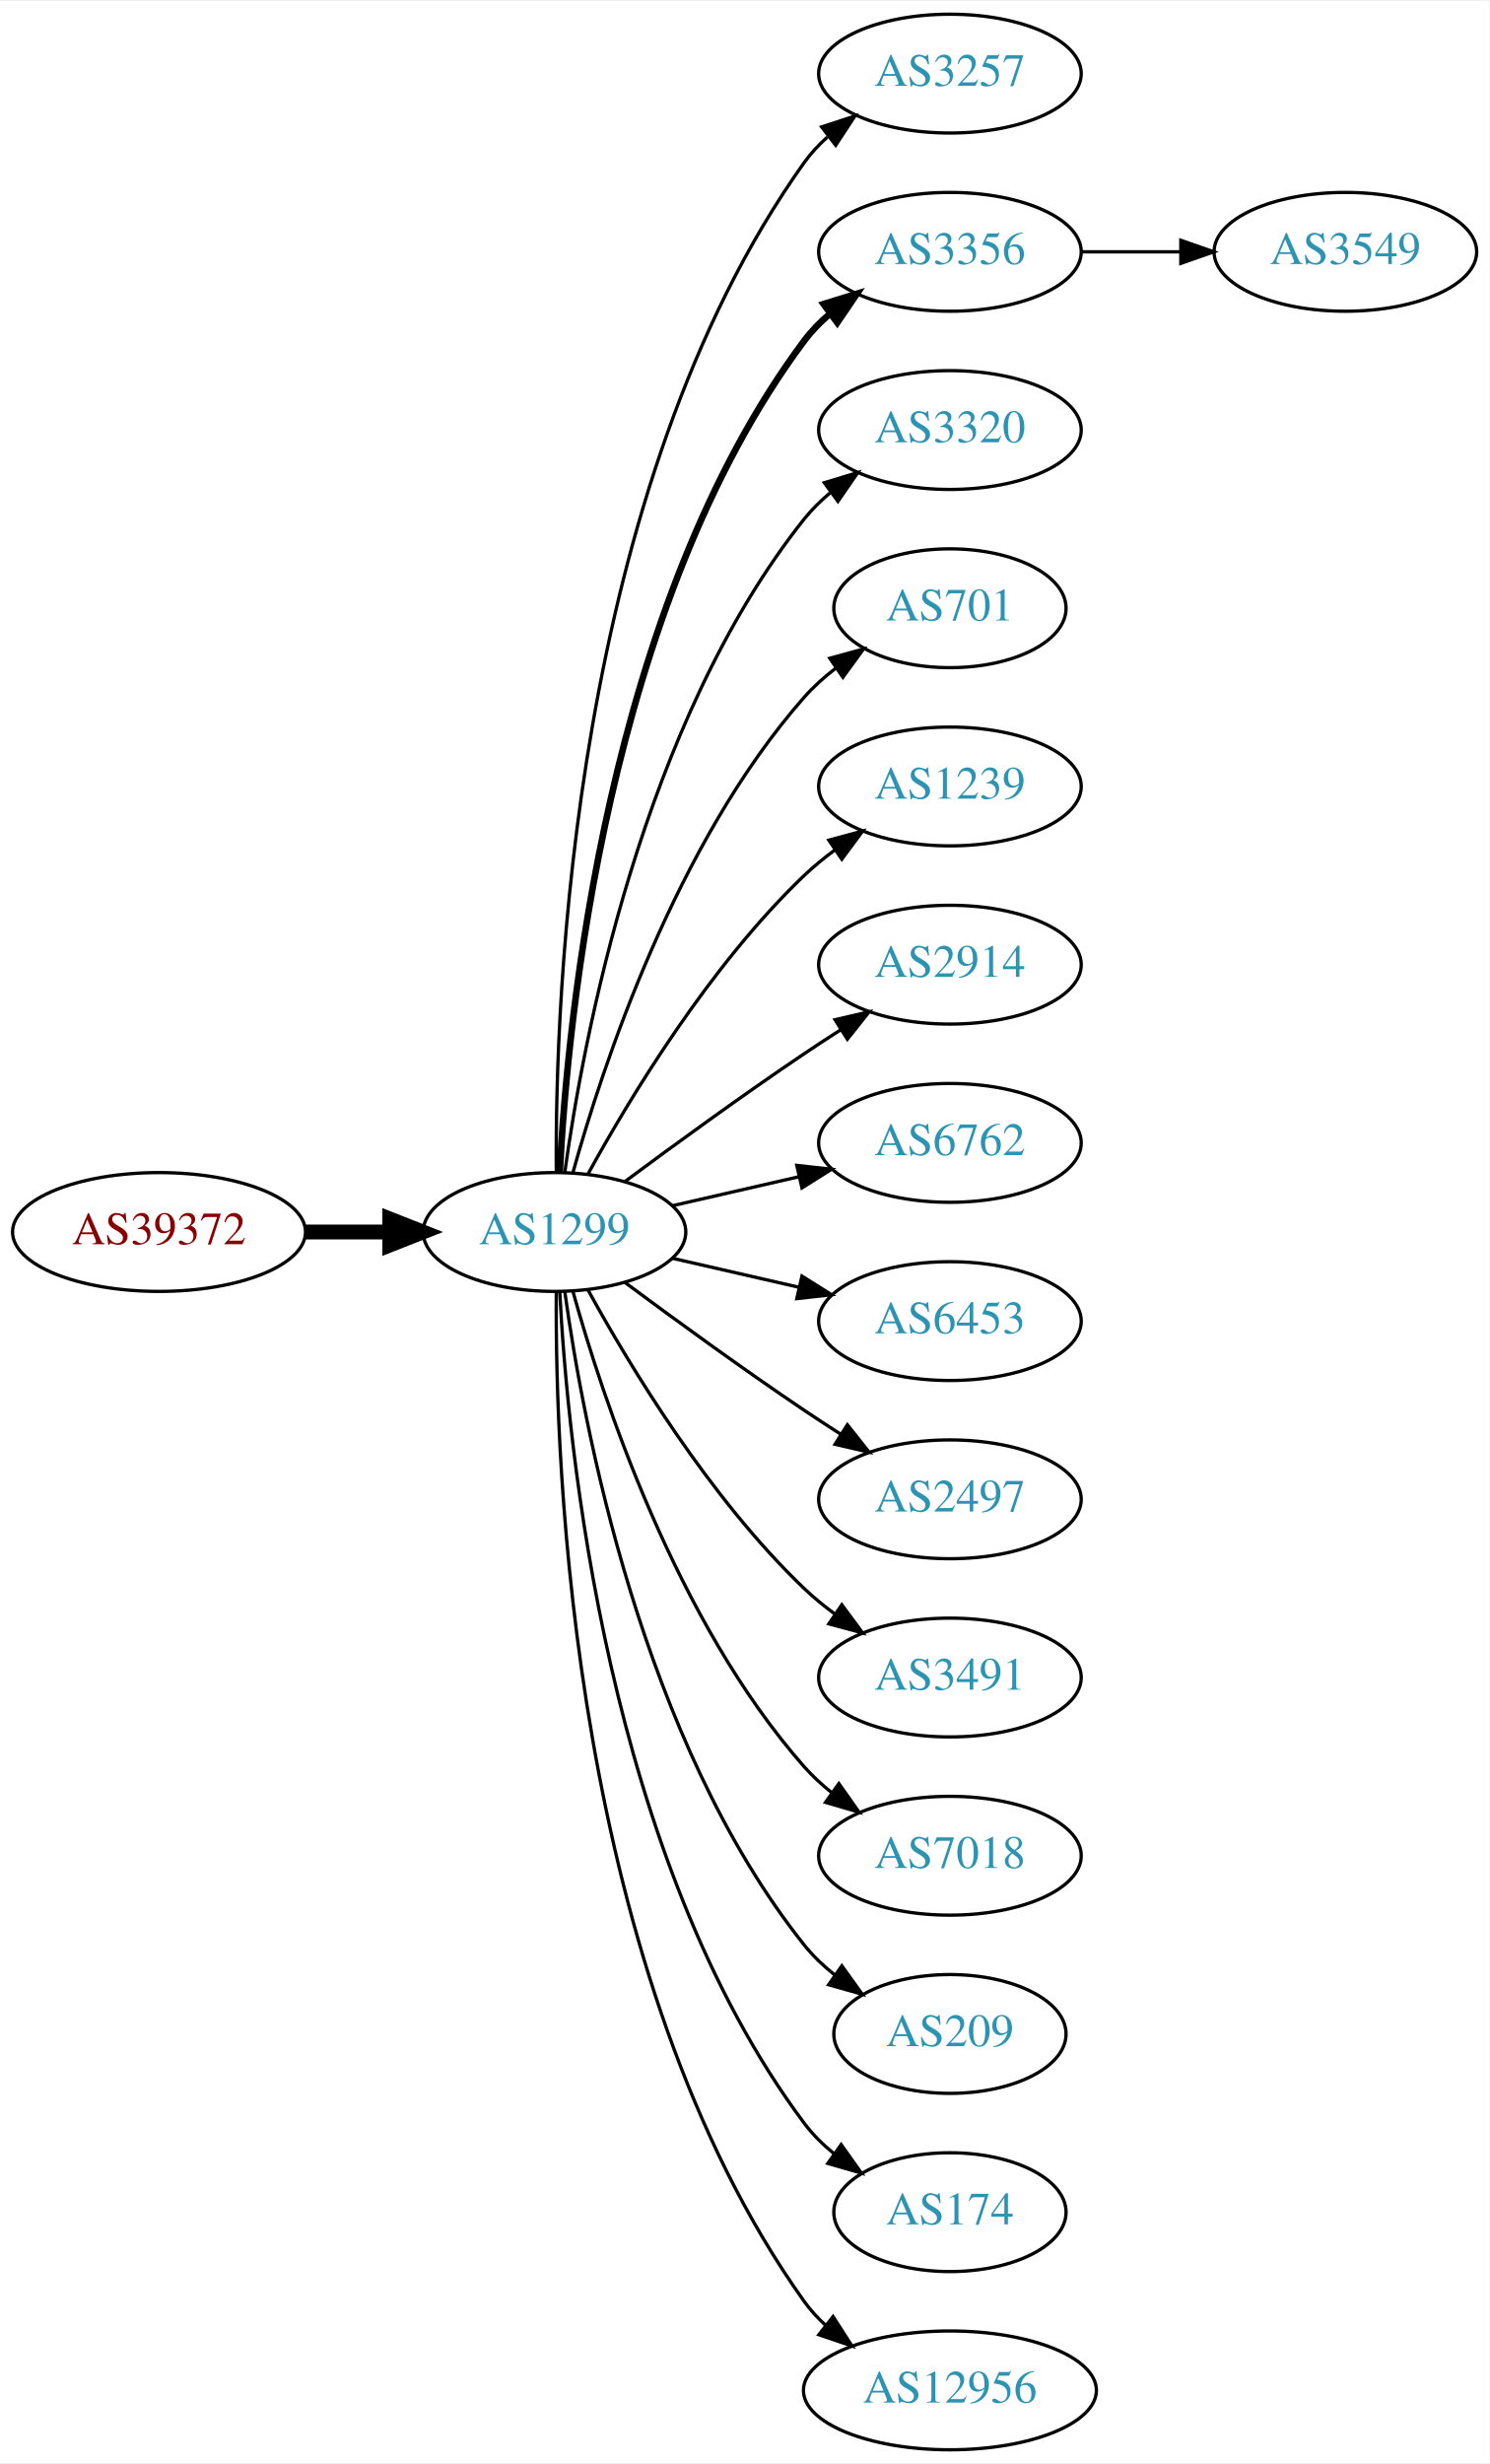
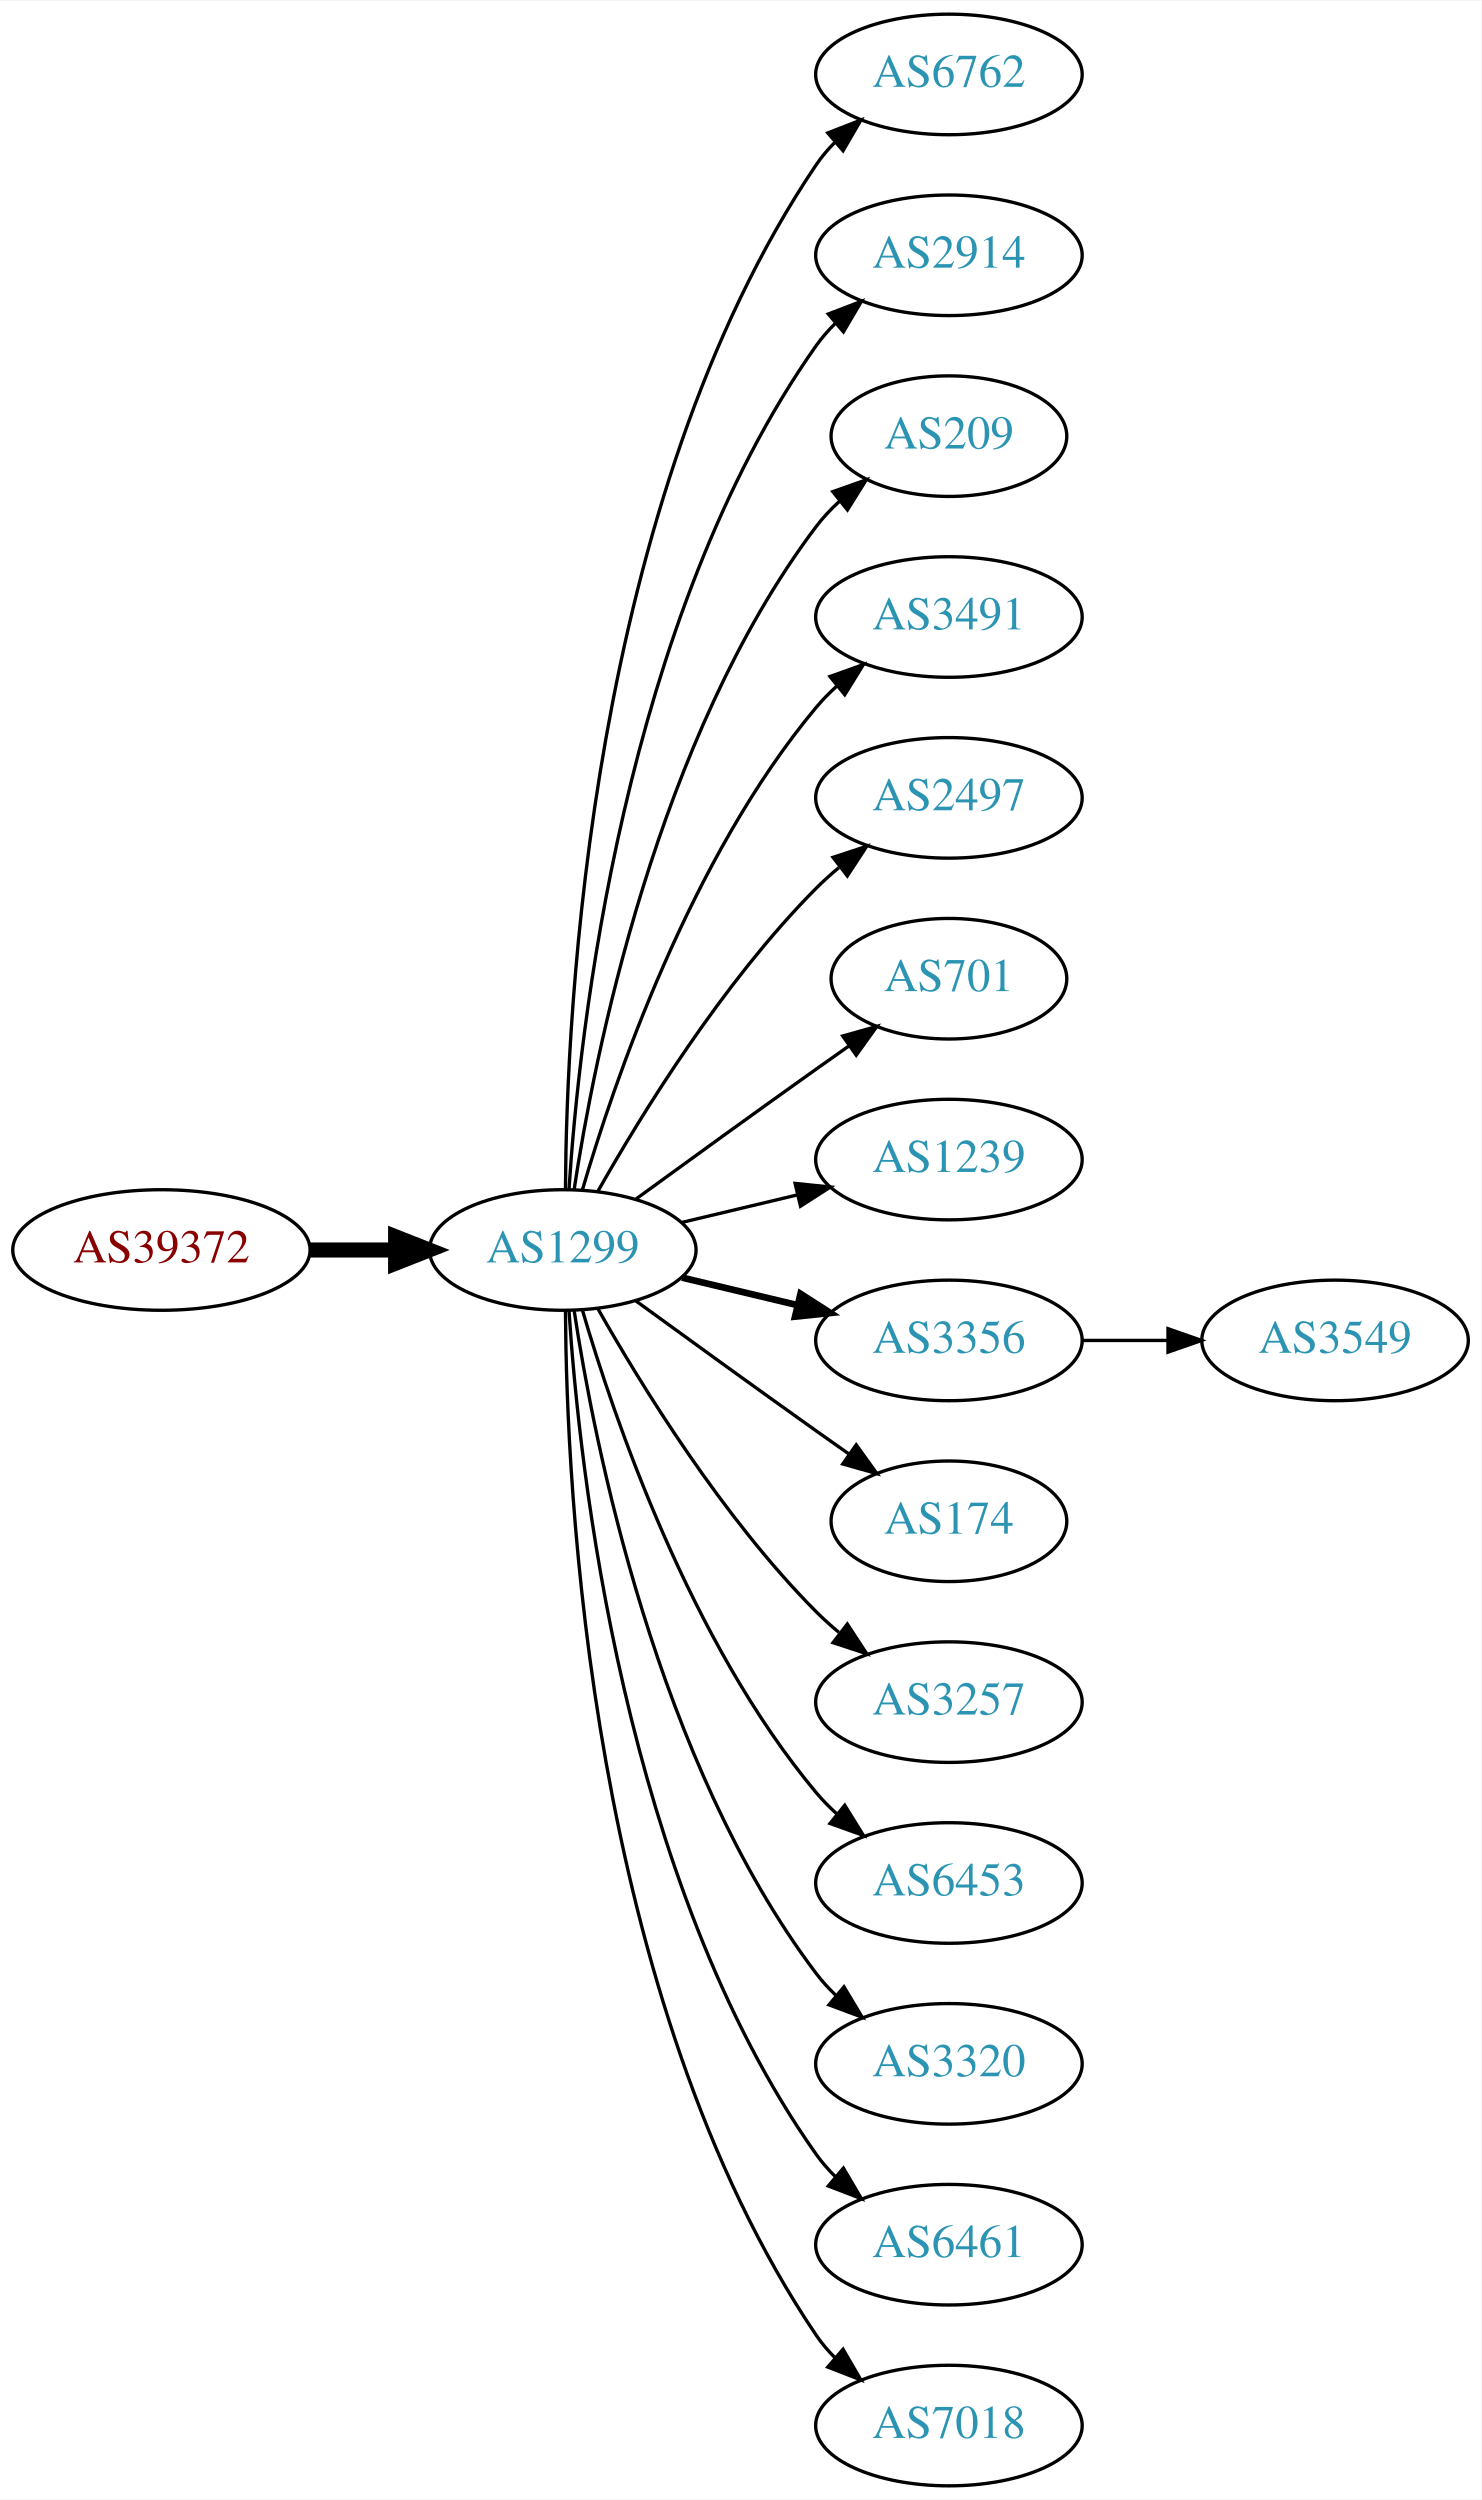
- <svg xmlns="http://www.w3.org/2000/svg" xmlns:xlink="http://www.w3.org/1999/xlink" width="451pt" height="746pt" viewBox="0.00 0.00 451.37 746.00">
+ <svg xmlns="http://www.w3.org/2000/svg" xmlns:xlink="http://www.w3.org/1999/xlink" width="442pt" height="746pt" viewBox="0.00 0.00 442.27 746.00">
  <g id="graph0" class="graph" transform="scale(1 1) rotate(0) translate(4 742)">
-     <polygon fill="white" stroke="none" points="-4,4 -4,-742 447.37,-742 447.37,4 -4,4" />
+     <polygon fill="white" stroke="none" points="-4,4 -4,-742 438.271,-742 438.271,4 -4,4" />
    <g id="node1" class="node">
      <g id="a_node1">
        <a xlink:href="/asn/39372" xlink:title="AS39372 ~ Josef Edtbauer e.u. [AT]">
          <ellipse fill="#ffffff" stroke="black" cx="44.196" cy="-369" rx="44.393" ry="18" />
          <text text-anchor="middle" x="44.196" y="-365.3" font-family="Times,serif" font-size="14.00" fill="#880000">AS39372</text>
        </a>
      </g>
    </g>
    <g id="node2" class="node">
      <g id="a_node2">
        <a xlink:href="/asn/1299" xlink:title="AS1299 ~ Telia Carrier [EU]">
          <ellipse fill="#ffffff" stroke="black" cx="164.039" cy="-369" rx="39.794" ry="18" />
          <text text-anchor="middle" x="164.039" y="-365.3" font-family="Times,serif" font-size="14.00" fill="#2c94b3">AS1299</text>
        </a>
      </g>
    </g>
    <g id="edge1" class="edge">
      <path fill="none" stroke="black" stroke-width="4.5" d="M88.407,-369C96.72,-369 105.482,-369 113.965,-369" />
      <polygon fill="black" stroke="black" stroke-width="4.5" points="114.123,-372.938 124.123,-369 114.123,-365.063 114.123,-372.938" />
    </g>
    <g id="node3" class="node">
      <g id="a_node3">
-         <a xlink:href="/asn/3257" xlink:title="AS3257 ~ GTT [DE]">
-           <ellipse fill="#ffffff" stroke="black" cx="283.881" cy="-720" rx="39.794" ry="18" />
-           <text text-anchor="middle" x="283.881" y="-716.3" font-family="Times,serif" font-size="14.00" fill="#2c94b3">AS3257</text>
+         <a xlink:href="/asn/6762" xlink:title="AS6762 ~ TELECOM ITALIA SPARKLE S.p.A. [IT]">
+           <ellipse fill="#ffffff" stroke="black" cx="279.332" cy="-720" rx="39.794" ry="18" />
+           <text text-anchor="middle" x="279.332" y="-716.3" font-family="Times,serif" font-size="14.00" fill="#2c94b3">AS6762</text>
        </a>
      </g>
    </g>
    <g id="edge2" class="edge">
-       <path fill="none" stroke="black" d="M164.587,-387.063C164.168,-439.503 169.322,-594.293 239.685,-693 241.687,-695.809 244.082,-698.388 246.703,-700.743" />
-       <polygon fill="black" stroke="black" points="245.007,-703.852 255.079,-707.139 249.255,-698.288 245.007,-703.852" />
+       <path fill="none" stroke="black" d="M164.836,-387.265C165.116,-439.599 172.031,-592.764 239.685,-693 241.316,-695.417 243.242,-697.684 245.348,-699.796" />
+       <polygon fill="black" stroke="black" points="243.167,-702.536 253.042,-706.373 247.715,-697.215 243.167,-702.536" />
    </g>
    <g id="node4" class="node">
      <g id="a_node4">
-         <a xlink:href="/asn/3356" xlink:title="AS3356 ~ Level 3 Parent, LLC [US]">
-           <ellipse fill="#ffffff" stroke="black" cx="283.881" cy="-666" rx="39.794" ry="18" />
-           <text text-anchor="middle" x="283.881" y="-662.3" font-family="Times,serif" font-size="14.00" fill="#2c94b3">AS3356</text>
+         <a xlink:href="/asn/2914" xlink:title="AS2914 ~ NTT America, Inc. [US]">
+           <ellipse fill="#ffffff" stroke="black" cx="279.332" cy="-666" rx="39.794" ry="18" />
+           <text text-anchor="middle" x="279.332" y="-662.3" font-family="Times,serif" font-size="14.00" fill="#2c94b3">AS2914</text>
        </a>
      </g>
    </g>
    <g id="edge3" class="edge">
-       <path fill="none" stroke="black" stroke-width="2" d="M165.63,-387.023C168.007,-433.412 179.925,-558.893 239.685,-639 241.933,-642.013 244.624,-644.769 247.551,-647.272" />
-       <polygon fill="black" stroke="black" stroke-width="2" points="245.582,-650.169 255.702,-653.303 249.746,-644.542 245.582,-650.169" />
+       <path fill="none" stroke="black" d="M165.894,-387.185C168.888,-433.425 182.134,-557.589 239.685,-639 241.368,-641.381 243.331,-643.622 245.464,-645.716" />
+       <polygon fill="black" stroke="black" points="243.31,-648.478 253.207,-652.259 247.828,-643.132 243.31,-648.478" />
    </g>
    <g id="node5" class="node">
      <g id="a_node5">
-         <a xlink:href="/asn/3320" xlink:title="AS3320 ~ DTAG [DE]">
-           <ellipse fill="#ffffff" stroke="black" cx="283.881" cy="-612" rx="39.794" ry="18" />
-           <text text-anchor="middle" x="283.881" y="-608.3" font-family="Times,serif" font-size="14.00" fill="#2c94b3">AS3320</text>
+         <a xlink:href="/asn/209" xlink:title="AS209 ~ CenturyLink Communications, LLC [US]">
+           <ellipse fill="#ffffff" stroke="black" cx="279.332" cy="-612" rx="35.194" ry="18" />
+           <text text-anchor="middle" x="279.332" y="-608.3" font-family="Times,serif" font-size="14.00" fill="#2c94b3">AS209</text>
        </a>
      </g>
    </g>
    <g id="edge4" class="edge">
-       <path fill="none" stroke="black" d="M167.178,-387.17C172.678,-426.974 190.504,-523.233 239.685,-585 242.026,-587.94 244.781,-590.649 247.747,-593.121" />
-       <polygon fill="black" stroke="black" points="245.812,-596.042 255.953,-599.11 249.939,-590.388 245.812,-596.042" />
+       <path fill="none" stroke="black" d="M167.415,-386.986C173.389,-426.422 192.1,-521.995 239.685,-585 241.708,-587.678 244.073,-590.19 246.621,-592.522" />
+       <polygon fill="black" stroke="black" points="244.655,-595.432 254.646,-598.958 249.035,-589.972 244.655,-595.432" />
    </g>
    <g id="node6" class="node">
      <g id="a_node6">
-         <a xlink:href="/asn/701" xlink:title="AS701 ~ UUNET [US]">
-           <ellipse fill="#ffffff" stroke="black" cx="283.881" cy="-558" rx="35.194" ry="18" />
-           <text text-anchor="middle" x="283.881" y="-554.3" font-family="Times,serif" font-size="14.00" fill="#2c94b3">AS701</text>
+         <a xlink:href="/asn/3491" xlink:title="AS3491 ~ PCCW Global, Inc. [US]">
+           <ellipse fill="#ffffff" stroke="black" cx="279.332" cy="-558" rx="39.794" ry="18" />
+           <text text-anchor="middle" x="279.332" y="-554.3" font-family="Times,serif" font-size="14.00" fill="#2c94b3">AS3491</text>
        </a>
      </g>
    </g>
    <g id="edge5" class="edge">
-       <path fill="none" stroke="black" d="M169.612,-386.946C178.517,-418.995 200.801,-486.842 239.685,-531 242.512,-534.211 245.814,-537.172 249.309,-539.864" />
-       <polygon fill="black" stroke="black" points="247.466,-542.845 257.684,-545.645 251.443,-537.084 247.466,-542.845" />
+       <path fill="none" stroke="black" d="M169.913,-387.002C179.227,-418.844 202.043,-485.981 239.685,-531 241.555,-533.237 243.654,-535.374 245.88,-537.396" />
+       <polygon fill="black" stroke="black" points="243.823,-540.234 253.799,-543.804 248.227,-534.793 243.823,-540.234" />
    </g>
    <g id="node7" class="node">
      <g id="a_node7">
-         <a xlink:href="/asn/1239" xlink:title="AS1239 ~ Sprint [US]">
-           <ellipse fill="#ffffff" stroke="black" cx="283.881" cy="-504" rx="39.794" ry="18" />
-           <text text-anchor="middle" x="283.881" y="-500.3" font-family="Times,serif" font-size="14.00" fill="#2c94b3">AS1239</text>
+         <a xlink:href="/asn/2497" xlink:title="AS2497 ~ Internet Initiative Japan Inc. [JP]">
+           <ellipse fill="#ffffff" stroke="black" cx="279.332" cy="-504" rx="39.794" ry="18" />
+           <text text-anchor="middle" x="279.332" y="-500.3" font-family="Times,serif" font-size="14.00" fill="#2c94b3">AS2497</text>
        </a>
      </g>
    </g>
    <g id="edge6" class="edge">
-       <path fill="none" stroke="black" d="M174.28,-386.713C186.825,-409.561 211.002,-449.611 239.685,-477 242.553,-479.739 245.742,-482.347 249.051,-484.785" />
-       <polygon fill="black" stroke="black" points="247.175,-487.742 257.411,-490.477 251.114,-481.956 247.175,-487.742" />
+       <path fill="none" stroke="black" d="M174.498,-386.49C187.28,-409.096 211.712,-448.886 239.685,-477 241.796,-479.121 244.092,-481.188 246.477,-483.171" />
+       <polygon fill="black" stroke="black" points="244.73,-486.242 254.793,-489.556 248.993,-480.69 244.73,-486.242" />
    </g>
    <g id="node8" class="node">
      <g id="a_node8">
-         <a xlink:href="/asn/2914" xlink:title="AS2914 ~ NTT America, Inc. [US]">
-           <ellipse fill="#ffffff" stroke="black" cx="283.881" cy="-450" rx="39.794" ry="18" />
-           <text text-anchor="middle" x="283.881" y="-446.3" font-family="Times,serif" font-size="14.00" fill="#2c94b3">AS2914</text>
+         <a xlink:href="/asn/701" xlink:title="AS701 ~ UUNET [US]">
+           <ellipse fill="#ffffff" stroke="black" cx="279.332" cy="-450" rx="35.194" ry="18" />
+           <text text-anchor="middle" x="279.332" y="-446.3" font-family="Times,serif" font-size="14.00" fill="#2c94b3">AS701</text>
        </a>
      </g>
    </g>
    <g id="edge7" class="edge">
-       <path fill="none" stroke="black" d="M185.369,-384.277C200.231,-395.304 220.976,-410.407 239.685,-423 243.234,-425.389 246.984,-427.839 250.733,-430.242" />
-       <polygon fill="black" stroke="black" points="249.059,-433.325 259.381,-435.712 252.801,-427.409 249.059,-433.325" />
+       <path fill="none" stroke="black" d="M185.887,-384.222C200.821,-395.091 221.435,-410.025 239.685,-423 242.895,-425.282 246.264,-427.661 249.619,-430.018" />
+       <polygon fill="black" stroke="black" points="247.631,-432.899 257.83,-435.77 251.647,-427.166 247.631,-432.899" />
    </g>
    <g id="node9" class="node">
      <g id="a_node9">
-         <a xlink:href="/asn/6762" xlink:title="AS6762 ~ TELECOM ITALIA SPARKLE S.p.A. [IT]">
-           <ellipse fill="#ffffff" stroke="black" cx="283.881" cy="-396" rx="39.794" ry="18" />
-           <text text-anchor="middle" x="283.881" y="-392.3" font-family="Times,serif" font-size="14.00" fill="#2c94b3">AS6762</text>
+         <a xlink:href="/asn/1239" xlink:title="AS1239 ~ Sprint [US]">
+           <ellipse fill="#ffffff" stroke="black" cx="279.332" cy="-396" rx="39.794" ry="18" />
+           <text text-anchor="middle" x="279.332" y="-392.3" font-family="Times,serif" font-size="14.00" fill="#2c94b3">AS1239</text>
        </a>
      </g>
    </g>
    <g id="edge8" class="edge">
-       <path fill="none" stroke="black" d="M199.758,-376.955C211.758,-379.704 225.379,-382.825 238.071,-385.733" />
-       <polygon fill="black" stroke="black" points="237.474,-389.187 248.003,-388.009 239.037,-382.364 237.474,-389.187" />
+       <path fill="none" stroke="black" d="M199.646,-377.248C210.517,-379.838 222.671,-382.735 234.114,-385.462" />
+       <polygon fill="black" stroke="black" points="233.397,-388.889 243.936,-387.803 235.02,-382.08 233.397,-388.889" />
    </g>
    <g id="node10" class="node">
      <g id="a_node10">
-         <a xlink:href="/asn/6453" xlink:title="AS6453 ~ TATA COMMUNICATIONS (AMERICA) INC [US]">
-           <ellipse fill="#ffffff" stroke="black" cx="283.881" cy="-342" rx="39.794" ry="18" />
-           <text text-anchor="middle" x="283.881" y="-338.3" font-family="Times,serif" font-size="14.00" fill="#2c94b3">AS6453</text>
+         <a xlink:href="/asn/3356" xlink:title="AS3356 ~ Level 3 Parent, LLC [US]">
+           <ellipse fill="#ffffff" stroke="black" cx="279.332" cy="-342" rx="39.794" ry="18" />
+           <text text-anchor="middle" x="279.332" y="-338.3" font-family="Times,serif" font-size="14.00" fill="#2c94b3">AS3356</text>
        </a>
      </g>
    </g>
    <g id="edge9" class="edge">
-       <path fill="none" stroke="black" d="M199.758,-361.045C211.758,-358.296 225.379,-355.175 238.071,-352.267" />
-       <polygon fill="black" stroke="black" points="239.037,-355.636 248.003,-349.991 237.474,-348.813 239.037,-355.636" />
+       <path fill="none" stroke="black" stroke-width="2" d="M199.646,-360.752C210.517,-358.162 222.671,-355.265 234.114,-352.538" />
+       <polygon fill="black" stroke="black" stroke-width="2" points="235.02,-355.92 243.936,-350.197 233.397,-349.111 235.02,-355.92" />
    </g>
    <g id="node11" class="node">
      <g id="a_node11">
-         <a xlink:href="/asn/2497" xlink:title="AS2497 ~ Internet Initiative Japan Inc. [JP]">
-           <ellipse fill="#ffffff" stroke="black" cx="283.881" cy="-288" rx="39.794" ry="18" />
-           <text text-anchor="middle" x="283.881" y="-284.3" font-family="Times,serif" font-size="14.00" fill="#2c94b3">AS2497</text>
+         <a xlink:href="/asn/174" xlink:title="AS174 ~ Cogent Communications [US]">
+           <ellipse fill="#ffffff" stroke="black" cx="279.332" cy="-288" rx="35.194" ry="18" />
+           <text text-anchor="middle" x="279.332" y="-284.3" font-family="Times,serif" font-size="14.00" fill="#2c94b3">AS174</text>
        </a>
      </g>
    </g>
    <g id="edge10" class="edge">
-       <path fill="none" stroke="black" d="M185.369,-353.723C200.231,-342.696 220.976,-327.593 239.685,-315 243.234,-312.611 246.984,-310.161 250.733,-307.758" />
-       <polygon fill="black" stroke="black" points="252.801,-310.591 259.381,-302.288 249.059,-304.675 252.801,-310.591" />
+       <path fill="none" stroke="black" d="M185.887,-353.778C200.821,-342.909 221.435,-327.975 239.685,-315 242.895,-312.718 246.264,-310.339 249.619,-307.982" />
+       <polygon fill="black" stroke="black" points="251.647,-310.834 257.83,-302.23 247.631,-305.101 251.647,-310.834" />
    </g>
    <g id="node12" class="node">
      <g id="a_node12">
-         <a xlink:href="/asn/3491" xlink:title="AS3491 ~ PCCW Global, Inc. [US]">
-           <ellipse fill="#ffffff" stroke="black" cx="283.881" cy="-234" rx="39.794" ry="18" />
-           <text text-anchor="middle" x="283.881" y="-230.3" font-family="Times,serif" font-size="14.00" fill="#2c94b3">AS3491</text>
+         <a xlink:href="/asn/3257" xlink:title="AS3257 ~ GTT [DE]">
+           <ellipse fill="#ffffff" stroke="black" cx="279.332" cy="-234" rx="39.794" ry="18" />
+           <text text-anchor="middle" x="279.332" y="-230.3" font-family="Times,serif" font-size="14.00" fill="#2c94b3">AS3257</text>
        </a>
      </g>
    </g>
    <g id="edge11" class="edge">
-       <path fill="none" stroke="black" d="M174.28,-351.287C186.825,-328.439 211.002,-288.389 239.685,-261 242.553,-258.261 245.742,-255.653 249.051,-253.215" />
-       <polygon fill="black" stroke="black" points="251.114,-256.044 257.411,-247.523 247.175,-250.258 251.114,-256.044" />
+       <path fill="none" stroke="black" d="M174.498,-351.51C187.28,-328.904 211.712,-289.114 239.685,-261 241.796,-258.879 244.092,-256.812 246.477,-254.829" />
+       <polygon fill="black" stroke="black" points="248.993,-257.31 254.793,-248.444 244.73,-251.758 248.993,-257.31" />
    </g>
    <g id="node13" class="node">
      <g id="a_node13">
-         <a xlink:href="/asn/7018" xlink:title="AS7018 ~ AT&amp;T Services, Inc. [US]">
-           <ellipse fill="#ffffff" stroke="black" cx="283.881" cy="-180" rx="39.794" ry="18" />
-           <text text-anchor="middle" x="283.881" y="-176.3" font-family="Times,serif" font-size="14.00" fill="#2c94b3">AS7018</text>
+         <a xlink:href="/asn/6453" xlink:title="AS6453 ~ TATA COMMUNICATIONS (AMERICA) INC [US]">
+           <ellipse fill="#ffffff" stroke="black" cx="279.332" cy="-180" rx="39.794" ry="18" />
+           <text text-anchor="middle" x="279.332" y="-176.3" font-family="Times,serif" font-size="14.00" fill="#2c94b3">AS6453</text>
        </a>
      </g>
    </g>
    <g id="edge12" class="edge">
-       <path fill="none" stroke="black" d="M169.612,-351.054C178.517,-319.005 200.801,-251.158 239.685,-207 242.169,-204.179 245.019,-201.551 248.044,-199.129" />
-       <polygon fill="black" stroke="black" points="250.23,-201.869 256.334,-193.209 246.162,-196.172 250.23,-201.869" />
+       <path fill="none" stroke="black" d="M169.913,-350.998C179.227,-319.156 202.043,-252.019 239.685,-207 241.555,-204.763 243.654,-202.626 245.88,-200.604" />
+       <polygon fill="black" stroke="black" points="248.227,-203.207 253.799,-194.196 243.823,-197.766 248.227,-203.207" />
    </g>
    <g id="node14" class="node">
      <g id="a_node14">
-         <a xlink:href="/asn/209" xlink:title="AS209 ~ CenturyLink Communications, LLC [US]">
-           <ellipse fill="#ffffff" stroke="black" cx="283.881" cy="-126" rx="35.194" ry="18" />
-           <text text-anchor="middle" x="283.881" y="-122.3" font-family="Times,serif" font-size="14.00" fill="#2c94b3">AS209</text>
+         <a xlink:href="/asn/3320" xlink:title="AS3320 ~ DTAG [DE]">
+           <ellipse fill="#ffffff" stroke="black" cx="279.332" cy="-126" rx="39.794" ry="18" />
+           <text text-anchor="middle" x="279.332" y="-122.3" font-family="Times,serif" font-size="14.00" fill="#2c94b3">AS3320</text>
        </a>
      </g>
    </g>
    <g id="edge13" class="edge">
-       <path fill="none" stroke="black" d="M167.178,-350.83C172.678,-311.026 190.504,-214.767 239.685,-153 242.35,-149.653 245.55,-146.607 248.988,-143.868" />
-       <polygon fill="black" stroke="black" points="251.126,-146.643 257.302,-138.035 247.106,-140.913 251.126,-146.643" />
+       <path fill="none" stroke="black" d="M167.415,-351.014C173.389,-311.578 192.1,-216.005 239.685,-153 241.442,-150.673 243.459,-148.471 245.629,-146.404" />
+       <polygon fill="black" stroke="black" points="247.987,-148.995 253.441,-139.912 243.513,-143.611 247.987,-148.995" />
    </g>
    <g id="node15" class="node">
      <g id="a_node15">
-         <a xlink:href="/asn/174" xlink:title="AS174 ~ Cogent Communications [US]">
-           <ellipse fill="#ffffff" stroke="black" cx="283.881" cy="-72" rx="35.194" ry="18" />
-           <text text-anchor="middle" x="283.881" y="-68.3" font-family="Times,serif" font-size="14.00" fill="#2c94b3">AS174</text>
+         <a xlink:href="/asn/6461" xlink:title="AS6461 ~ Zayo Bandwidth [US]">
+           <ellipse fill="#ffffff" stroke="black" cx="279.332" cy="-72" rx="39.794" ry="18" />
+           <text text-anchor="middle" x="279.332" y="-68.3" font-family="Times,serif" font-size="14.00" fill="#2c94b3">AS6461</text>
        </a>
      </g>
    </g>
    <g id="edge14" class="edge">
-       <path fill="none" stroke="black" d="M165.63,-350.977C168.007,-304.588 179.925,-179.107 239.685,-99 242.243,-95.571 245.377,-92.474 248.778,-89.705" />
-       <polygon fill="black" stroke="black" points="250.916,-92.479 257.051,-83.841 246.868,-86.769 250.916,-92.479" />
+       <path fill="none" stroke="black" d="M165.894,-350.815C168.888,-304.575 182.134,-180.411 239.685,-99 241.368,-96.619 243.331,-94.378 245.464,-92.284" />
+       <polygon fill="black" stroke="black" points="247.828,-94.868 253.207,-85.74 243.31,-89.522 247.828,-94.868" />
    </g>
    <g id="node16" class="node">
      <g id="a_node16">
-         <a xlink:href="/asn/12956" xlink:title="AS12956 ~ TELXIUS [ES]">
-           <ellipse fill="#ffffff" stroke="black" cx="283.881" cy="-18" rx="44.393" ry="18" />
-           <text text-anchor="middle" x="283.881" y="-14.3" font-family="Times,serif" font-size="14.00" fill="#2c94b3">AS12956</text>
+         <a xlink:href="/asn/7018" xlink:title="AS7018 ~ AT&amp;T Services, Inc. [US]">
+           <ellipse fill="#ffffff" stroke="black" cx="279.332" cy="-18" rx="39.794" ry="18" />
+           <text text-anchor="middle" x="279.332" y="-14.3" font-family="Times,serif" font-size="14.00" fill="#2c94b3">AS7018</text>
        </a>
      </g>
    </g>
    <g id="edge15" class="edge">
-       <path fill="none" stroke="black" d="M164.587,-350.937C164.168,-298.497 169.322,-143.707 239.685,-45 241.585,-42.336 243.837,-39.877 246.301,-37.621" />
-       <polygon fill="black" stroke="black" points="248.465,-40.373 254.187,-31.456 244.153,-34.858 248.465,-40.373" />
+       <path fill="none" stroke="black" d="M164.836,-350.735C165.116,-298.401 172.031,-145.236 239.685,-45 241.316,-42.583 243.242,-40.316 245.348,-38.204" />
+       <polygon fill="black" stroke="black" points="247.715,-40.785 253.042,-31.627 243.167,-35.464 247.715,-40.785" />
    </g>
    <g id="node17" class="node">
      <g id="a_node17">
        <a xlink:href="/asn/3549" xlink:title="AS3549 ~ Level 3 Parent, LLC [US]">
-           <ellipse fill="#ffffff" stroke="black" cx="403.724" cy="-666" rx="39.794" ry="18" />
-           <text text-anchor="middle" x="403.724" y="-662.3" font-family="Times,serif" font-size="14.00" fill="#2c94b3">AS3549</text>
+           <ellipse fill="#ffffff" stroke="black" cx="394.625" cy="-342" rx="39.794" ry="18" />
+           <text text-anchor="middle" x="394.625" y="-338.3" font-family="Times,serif" font-size="14.00" fill="#2c94b3">AS3549</text>
        </a>
      </g>
    </g>
    <g id="edge16" class="edge">
-       <path fill="none" stroke="black" d="M323.794,-666C333.347,-666 343.697,-666 353.659,-666" />
-       <polygon fill="black" stroke="black" points="353.852,-669.5 363.852,-666 353.852,-662.5 353.852,-669.5" />
+       <path fill="none" stroke="black" d="M319.004,-342C327.207,-342 335.971,-342 344.503,-342" />
+       <polygon fill="black" stroke="black" points="344.742,-345.5 354.742,-342 344.742,-338.5 344.742,-345.5" />
    </g>
  </g>
</svg>
